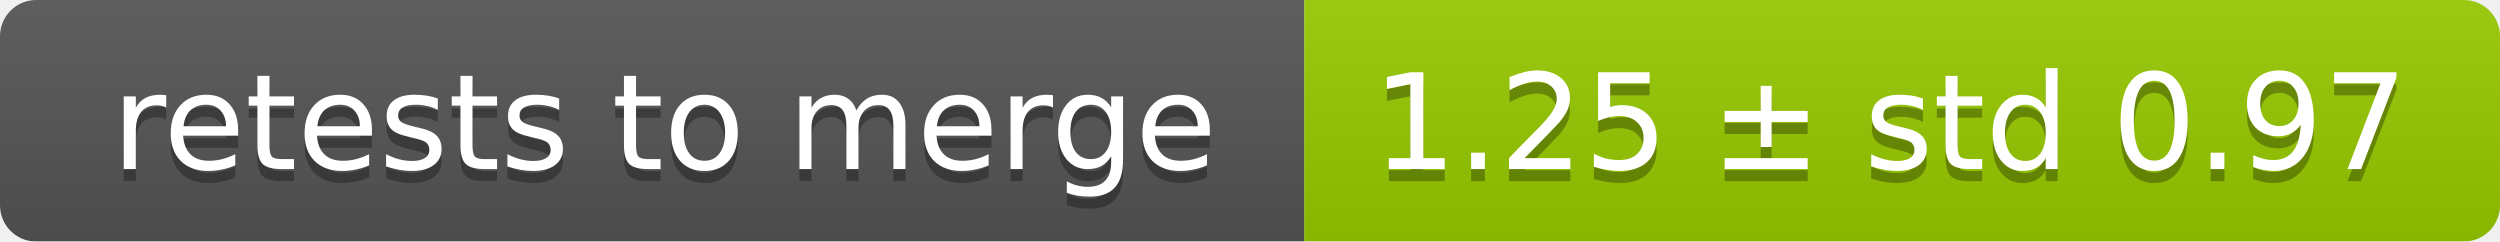
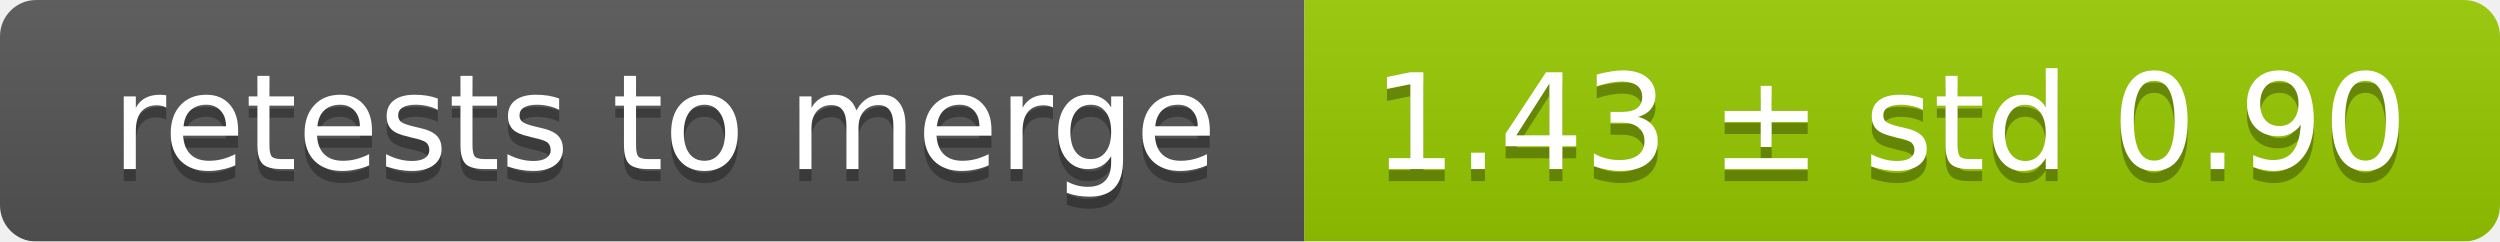
<svg xmlns="http://www.w3.org/2000/svg" width="207" height="20">
  <linearGradient id="smooth" x2="0" y2="100%">
    <stop offset="0" stop-color="#bbb" stop-opacity=".1" />
    <stop offset="1" stop-opacity=".1" />
  </linearGradient>
  <mask id="round">
    <rect width="207" height="20" rx="3" fill="#fff" />
  </mask>
  <g mask="url(#round)">
    <rect width="108" height="20" fill="#555" />
    <rect x="108" width="99" height="20" fill="#97ca00" />
    <rect width="207" height="20" fill="url(#smooth)" />
  </g>
  <g fill="#fff" text-anchor="middle" font-family="DejaVu Sans,Verdana,Geneva,sans-serif" font-size="11">
    <text x="55" y="15" fill="#010101" fill-opacity=".3">retests to merge</text>
    <text x="55" y="14">retests to merge</text>
-     <text x="156.5" y="15" fill="#010101" fill-opacity=".3">1.25 ± std 0.97</text>
-     <text x="156.5" y="14">1.25 ± std 0.97</text>
+     <text x="156.5" y="15" fill="#010101" fill-opacity=".3">1.43 ± std 0.90</text>
+     <text x="156.5" y="14">1.43 ± std 0.90</text>
  </g>
</svg>
